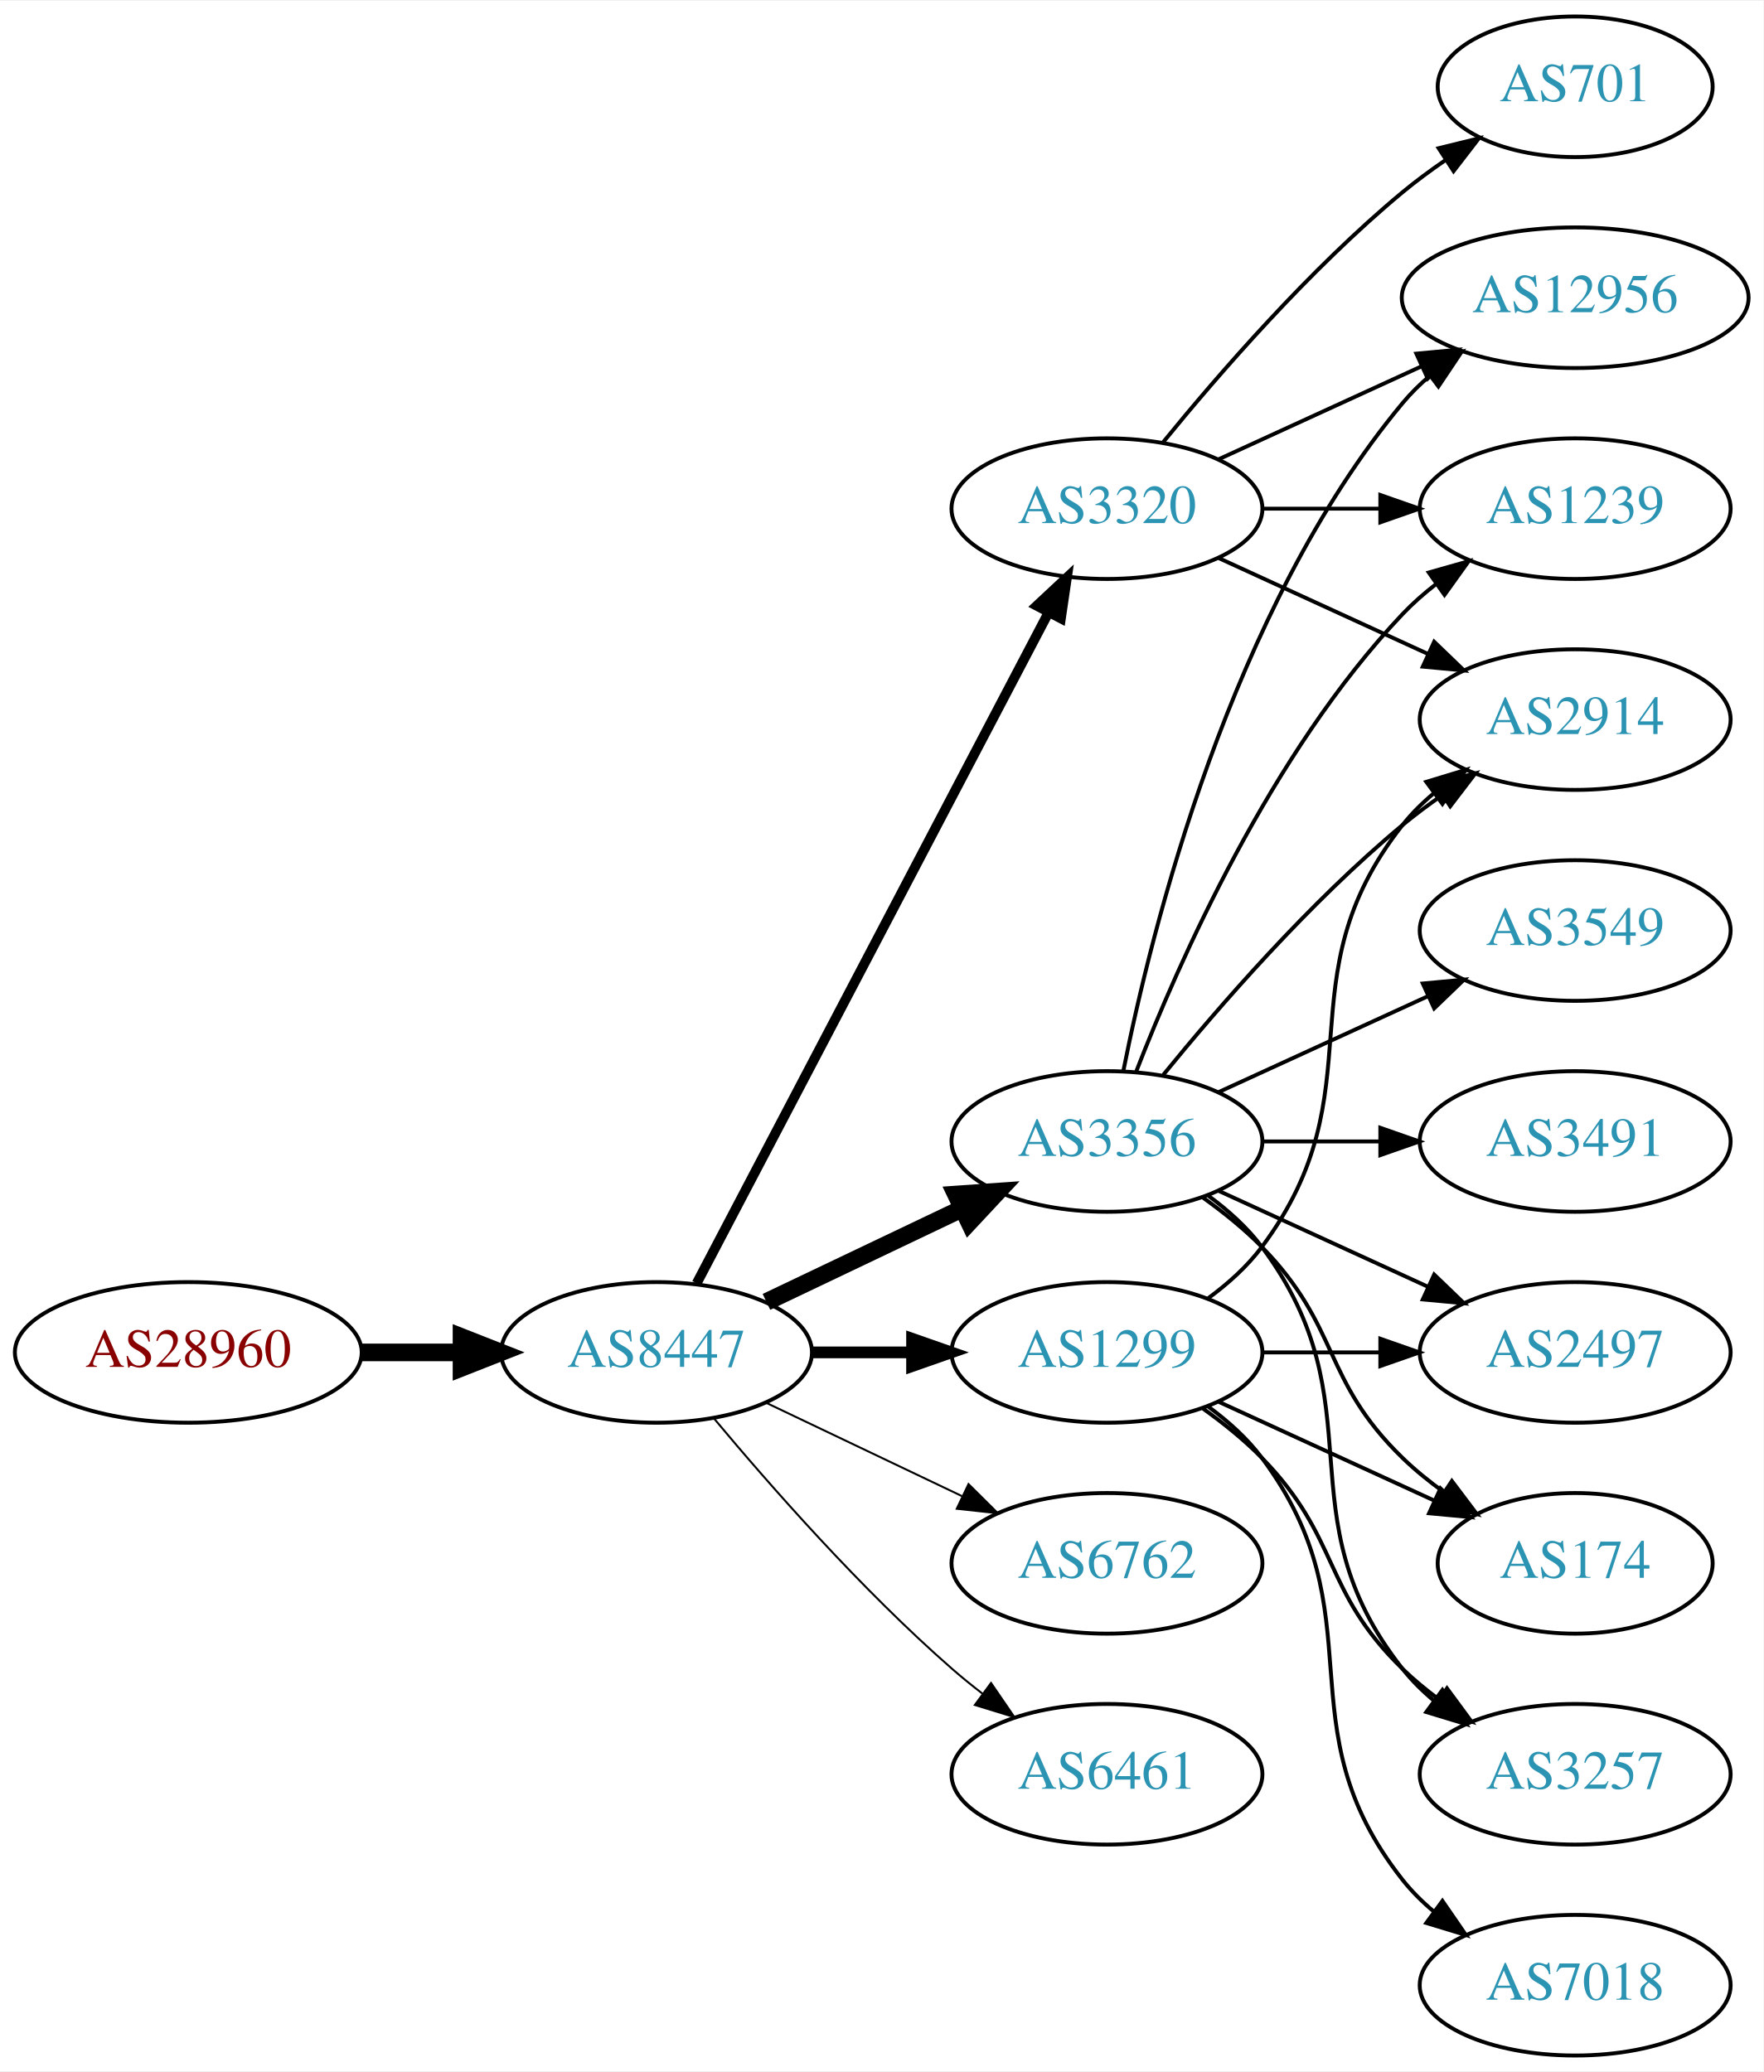
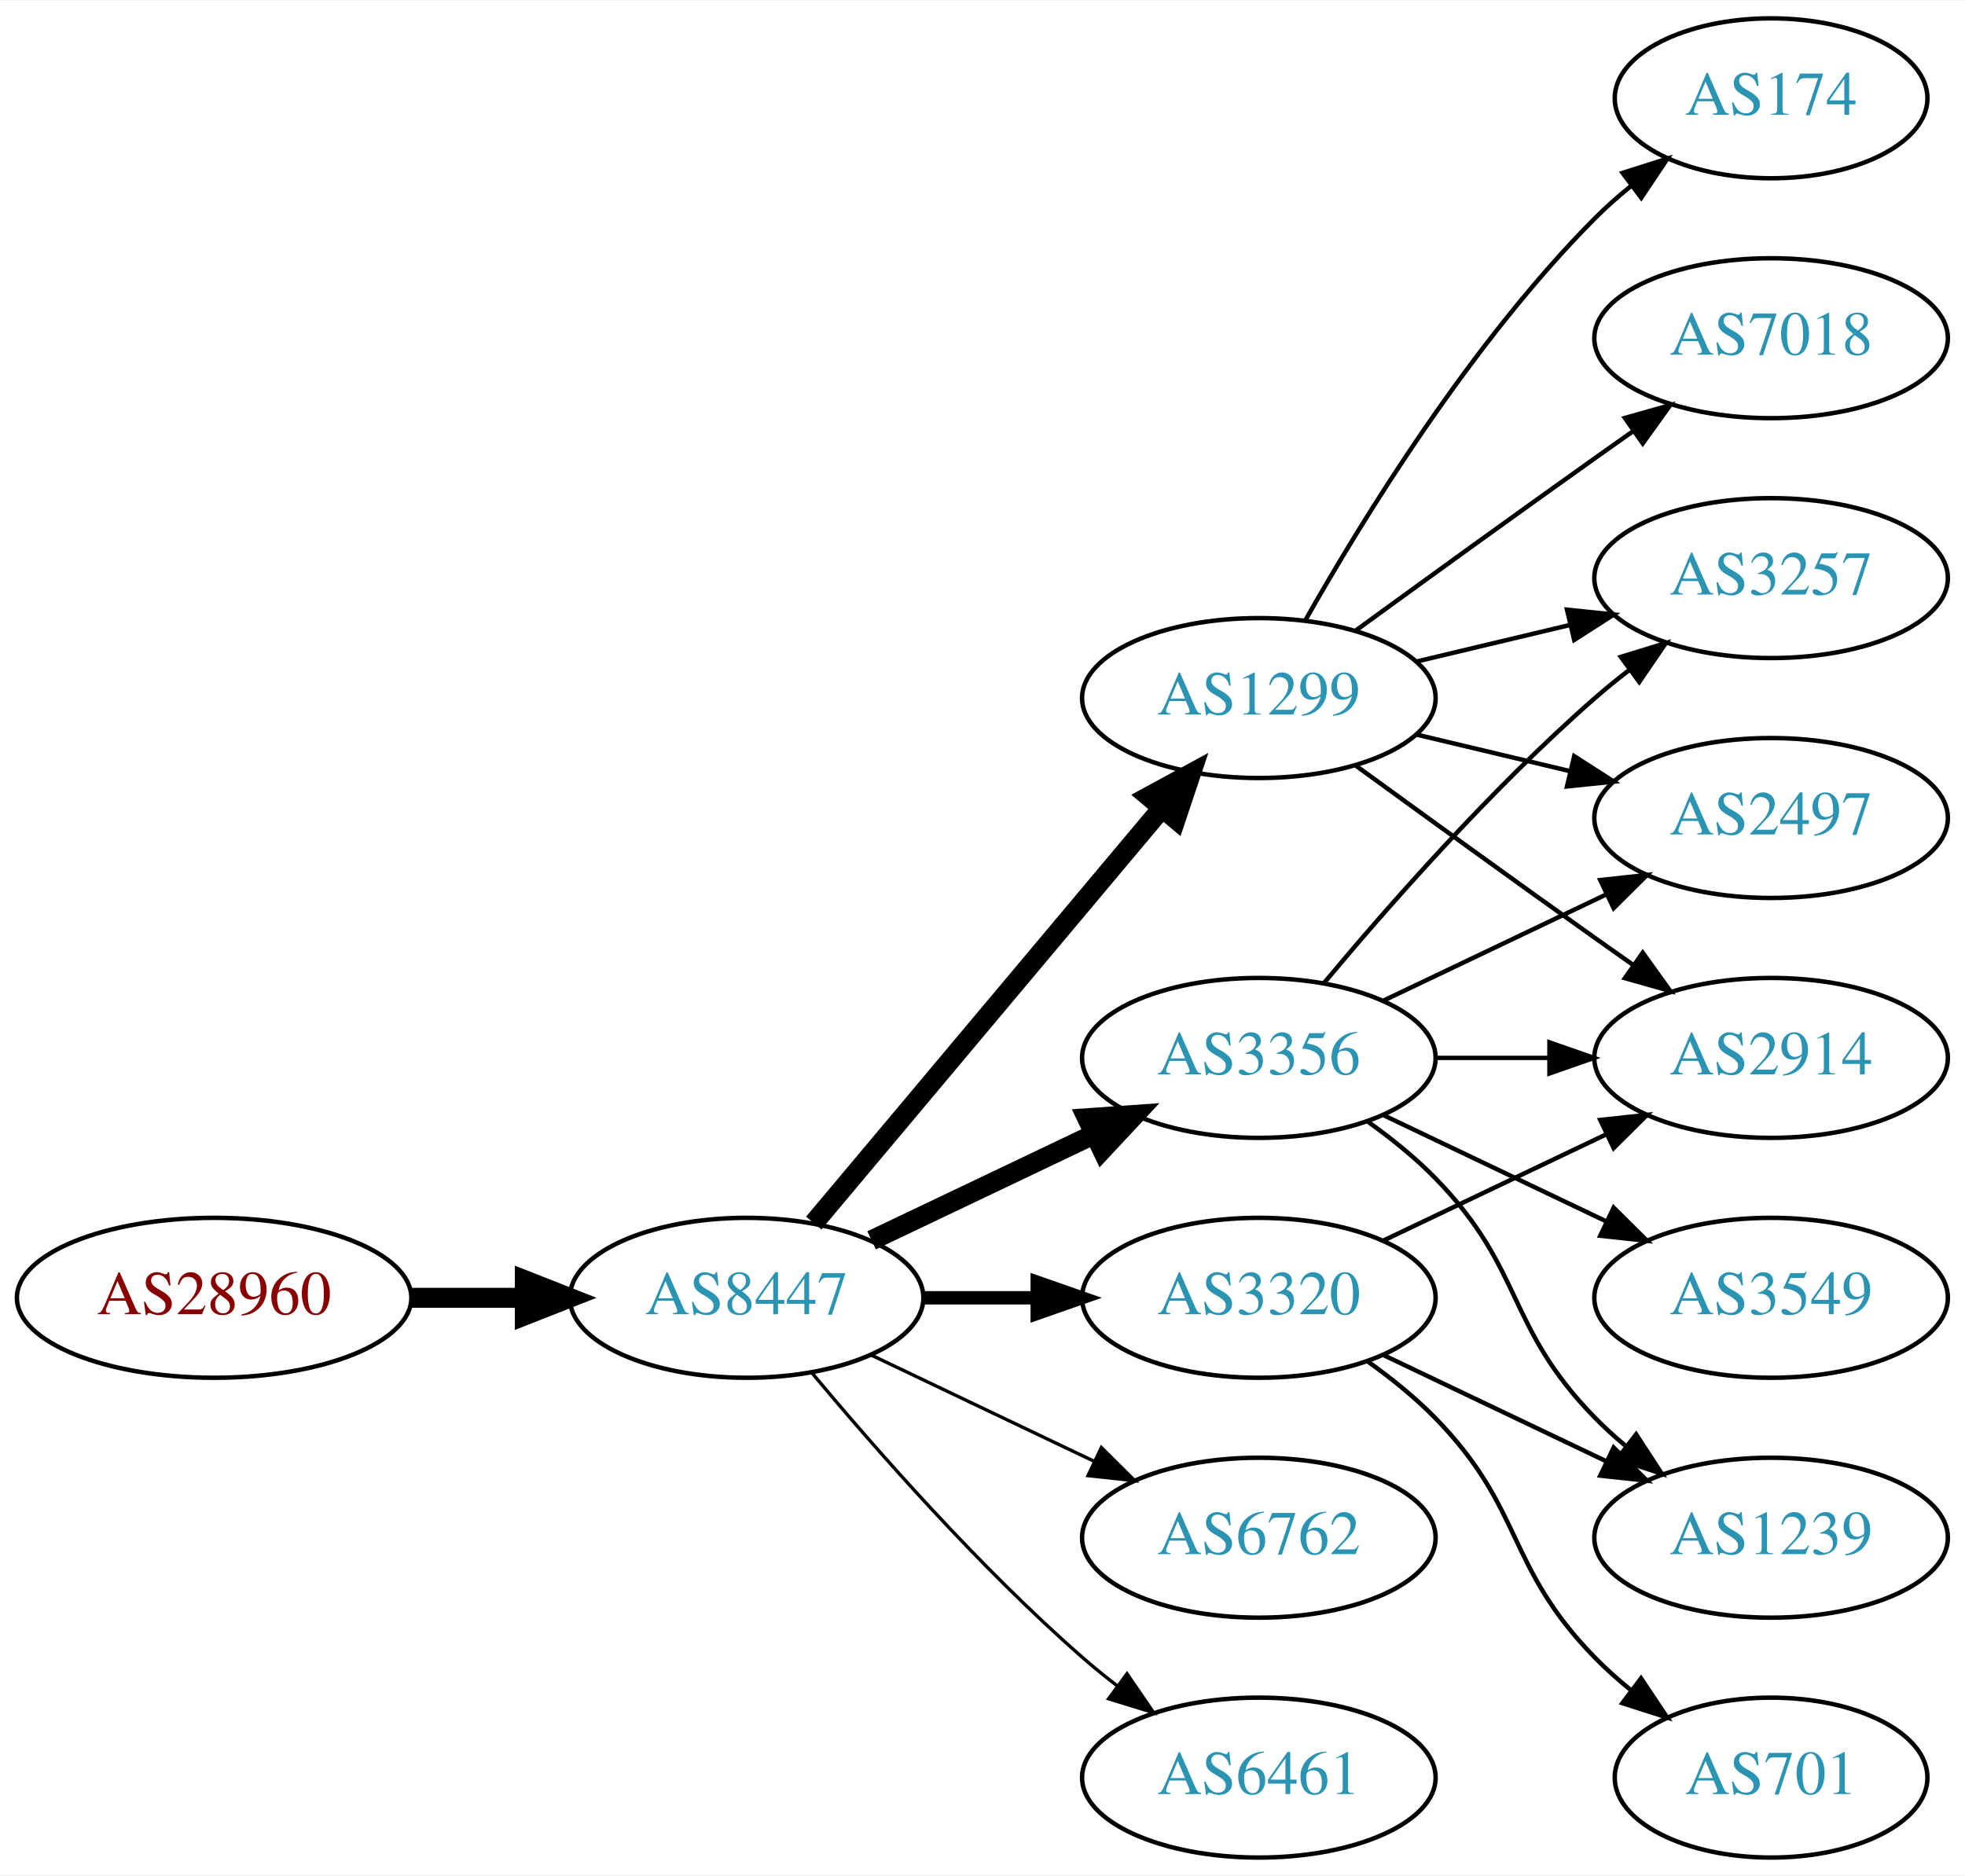
- <svg xmlns="http://www.w3.org/2000/svg" xmlns:xlink="http://www.w3.org/1999/xlink" width="451pt" height="530pt" viewBox="0.00 0.00 451.37 530.00">
-   <g id="graph0" class="graph" transform="scale(1 1) rotate(0) translate(4 526)">
-     <polygon fill="white" stroke="none" points="-4,4 -4,-526 447.37,-526 447.37,4 -4,4" />
+ <svg xmlns="http://www.w3.org/2000/svg" xmlns:xlink="http://www.w3.org/1999/xlink" width="442pt" height="422pt" viewBox="0.00 0.00 442.27 422.00">
+   <g id="graph0" class="graph" transform="scale(1 1) rotate(0) translate(4 418)">
+     <polygon fill="white" stroke="none" points="-4,4 -4,-418 438.271,-418 438.271,4 -4,4" />
    <g id="node1" class="node">
      <g id="a_node1">
        <a xlink:href="/asn/28960" xlink:title="AS28960 ~ Drei-Banken-EDV GmbH [AT]">
-           <ellipse fill="#ffffff" stroke="black" cx="44.196" cy="-180" rx="44.393" ry="18" />
-           <text text-anchor="middle" x="44.196" y="-176.3" font-family="Times,serif" font-size="14.00" fill="#880000">AS28960</text>
+           <ellipse fill="#ffffff" stroke="black" cx="44.196" cy="-126" rx="44.393" ry="18" />
+           <text text-anchor="middle" x="44.196" y="-122.3" font-family="Times,serif" font-size="14.00" fill="#880000">AS28960</text>
        </a>
      </g>
    </g>
    <g id="node2" class="node">
      <g id="a_node2">
        <a xlink:href="/asn/8447" xlink:title="AS8447 ~ A1 Telekom Austria AG [AT]">
-           <ellipse fill="#ffffff" stroke="black" cx="164.039" cy="-180" rx="39.794" ry="18" />
-           <text text-anchor="middle" x="164.039" y="-176.3" font-family="Times,serif" font-size="14.00" fill="#2c94b3">AS8447</text>
+           <ellipse fill="#ffffff" stroke="black" cx="164.039" cy="-126" rx="39.794" ry="18" />
+           <text text-anchor="middle" x="164.039" y="-122.3" font-family="Times,serif" font-size="14.00" fill="#2c94b3">AS8447</text>
        </a>
      </g>
    </g>
    <g id="edge1" class="edge">
-       <path fill="none" stroke="black" stroke-width="4.5" d="M88.407,-180C96.72,-180 105.482,-180 113.965,-180" />
-       <polygon fill="black" stroke="black" stroke-width="4.5" points="114.123,-183.938 124.123,-180 114.123,-176.063 114.123,-183.938" />
+       <path fill="none" stroke="black" stroke-width="4.5" d="M88.407,-126C96.72,-126 105.482,-126 113.965,-126" />
+       <polygon fill="black" stroke="black" stroke-width="4.5" points="114.123,-129.938 124.123,-126 114.123,-122.063 114.123,-129.938" />
    </g>
    <g id="node3" class="node">
      <g id="a_node3">
-         <a xlink:href="/asn/3356" xlink:title="AS3356 ~ Level 3 Parent, LLC [US]">
-           <ellipse fill="#ffffff" stroke="black" cx="279.332" cy="-234" rx="39.794" ry="18" />
-           <text text-anchor="middle" x="279.332" y="-230.3" font-family="Times,serif" font-size="14.00" fill="#2c94b3">AS3356</text>
+         <a xlink:href="/asn/1299" xlink:title="AS1299 ~ Telia Carrier [EU]">
+           <ellipse fill="#ffffff" stroke="black" cx="279.332" cy="-261" rx="39.794" ry="18" />
+           <text text-anchor="middle" x="279.332" y="-257.3" font-family="Times,serif" font-size="14.00" fill="#2c94b3">AS1299</text>
        </a>
      </g>
    </g>
    <g id="edge2" class="edge">
-       <path fill="none" stroke="black" stroke-width="4.5" d="M192.175,-192.934C207.169,-200.081 225.99,-209.052 242.213,-216.785" />
-       <polygon fill="black" stroke="black" stroke-width="4.5" points="240.695,-220.423 251.417,-221.171 244.084,-213.314 240.695,-220.423" />
+       <path fill="none" stroke="black" stroke-width="4.5" d="M179.158,-142.825C198.833,-166.269 234.637,-208.934 257.415,-236.076" />
+       <polygon fill="black" stroke="black" stroke-width="4.5" points="254.59,-238.834 264.034,-243.963 260.622,-233.772 254.59,-238.834" />
    </g>
    <g id="node4" class="node">
      <g id="a_node4">
-         <a xlink:href="/asn/6762" xlink:title="AS6762 ~ TELECOM ITALIA SPARKLE S.p.A. [IT]">
-           <ellipse fill="#ffffff" stroke="black" cx="279.332" cy="-126" rx="39.794" ry="18" />
-           <text text-anchor="middle" x="279.332" y="-122.3" font-family="Times,serif" font-size="14.00" fill="#2c94b3">AS6762</text>
+         <a xlink:href="/asn/3356" xlink:title="AS3356 ~ Level 3 Parent, LLC [US]">
+           <ellipse fill="#ffffff" stroke="black" cx="279.332" cy="-180" rx="39.794" ry="18" />
+           <text text-anchor="middle" x="279.332" y="-176.3" font-family="Times,serif" font-size="14.00" fill="#2c94b3">AS3356</text>
        </a>
      </g>
    </g>
    <g id="edge3" class="edge">
-       <path fill="none" stroke="black" stroke-width="0.5" d="M192.175,-167.066C207.169,-159.919 225.99,-150.948 242.213,-143.215" />
-       <polygon fill="black" stroke="black" stroke-width="0.5" points="243.895,-146.291 251.417,-138.829 240.884,-139.972 243.895,-146.291" />
+       <path fill="none" stroke="black" stroke-width="4.5" d="M192.175,-138.934C207.169,-146.081 225.99,-155.052 242.213,-162.785" />
+       <polygon fill="black" stroke="black" stroke-width="4.5" points="240.695,-166.423 251.417,-167.171 244.084,-159.314 240.695,-166.423" />
    </g>
    <g id="node5" class="node">
      <g id="a_node5">
-         <a xlink:href="/asn/1299" xlink:title="AS1299 ~ Telia Carrier [EU]">
-           <ellipse fill="#ffffff" stroke="black" cx="279.332" cy="-180" rx="39.794" ry="18" />
-           <text text-anchor="middle" x="279.332" y="-176.3" font-family="Times,serif" font-size="14.00" fill="#2c94b3">AS1299</text>
+         <a xlink:href="/asn/6762" xlink:title="AS6762 ~ TELECOM ITALIA SPARKLE S.p.A. [IT]">
+           <ellipse fill="#ffffff" stroke="black" cx="279.332" cy="-72" rx="39.794" ry="18" />
+           <text text-anchor="middle" x="279.332" y="-68.3" font-family="Times,serif" font-size="14.00" fill="#2c94b3">AS6762</text>
        </a>
      </g>
    </g>
    <g id="edge4" class="edge">
-       <path fill="none" stroke="black" stroke-width="3" d="M203.711,-180C211.914,-180 220.678,-180 229.21,-180" />
-       <polygon fill="black" stroke="black" stroke-width="3" points="229.449,-183.5 239.449,-180 229.449,-176.5 229.449,-183.5" />
+       <path fill="none" stroke="black" stroke-width="0.75" d="M192.175,-113.066C207.169,-105.919 225.99,-96.948 242.213,-89.215" />
+       <polygon fill="black" stroke="black" stroke-width="0.75" points="243.895,-92.291 251.417,-84.829 240.884,-85.972 243.895,-92.291" />
    </g>
    <g id="node6" class="node">
      <g id="a_node6">
        <a xlink:href="/asn/3320" xlink:title="AS3320 ~ DTAG [DE]">
-           <ellipse fill="#ffffff" stroke="black" cx="279.332" cy="-396" rx="39.794" ry="18" />
-           <text text-anchor="middle" x="279.332" y="-392.3" font-family="Times,serif" font-size="14.00" fill="#2c94b3">AS3320</text>
+           <ellipse fill="#ffffff" stroke="black" cx="279.332" cy="-126" rx="39.794" ry="18" />
+           <text text-anchor="middle" x="279.332" y="-122.3" font-family="Times,serif" font-size="14.00" fill="#2c94b3">AS3320</text>
        </a>
      </g>
    </g>
    <g id="edge5" class="edge">
-       <path fill="none" stroke="black" stroke-width="2.5" d="M174.31,-197.676C194.151,-235.505 240.829,-324.499 264.316,-369.278" />
-       <polygon fill="black" stroke="black" stroke-width="2.5" points="261.347,-371.152 269.091,-378.383 267.546,-367.901 261.347,-371.152" />
+       <path fill="none" stroke="black" stroke-width="3" d="M203.711,-126C211.914,-126 220.678,-126 229.21,-126" />
+       <polygon fill="black" stroke="black" stroke-width="3" points="229.449,-129.5 239.449,-126 229.449,-122.5 229.449,-129.5" />
    </g>
    <g id="node7" class="node">
      <g id="a_node7">
        <a xlink:href="/asn/6461" xlink:title="AS6461 ~ Zayo Bandwidth [US]">
-           <ellipse fill="#ffffff" stroke="black" cx="279.332" cy="-72" rx="39.794" ry="18" />
-           <text text-anchor="middle" x="279.332" y="-68.3" font-family="Times,serif" font-size="14.00" fill="#2c94b3">AS6461</text>
+           <ellipse fill="#ffffff" stroke="black" cx="279.332" cy="-18" rx="39.794" ry="18" />
+           <text text-anchor="middle" x="279.332" y="-14.3" font-family="Times,serif" font-size="14.00" fill="#2c94b3">AS6461</text>
        </a>
      </g>
    </g>
    <g id="edge6" class="edge">
-       <path fill="none" stroke="black" stroke-width="0.5" d="M178.669,-163.183C192.951,-146.071 216.498,-119.255 239.685,-99 242.151,-96.846 244.789,-94.706 247.487,-92.628" />
-       <polygon fill="black" stroke="black" stroke-width="0.5" points="249.66,-95.375 255.641,-86.63 245.512,-89.736 249.66,-95.375" />
+       <path fill="none" stroke="black" stroke-width="0.75" d="M178.669,-109.183C192.951,-92.071 216.498,-65.255 239.685,-45 242.151,-42.846 244.789,-40.706 247.487,-38.628" />
+       <polygon fill="black" stroke="black" stroke-width="0.75" points="249.66,-41.375 255.641,-32.63 245.512,-35.736 249.66,-41.375" />
    </g>
    <g id="node8" class="node">
      <g id="a_node8">
-         <a xlink:href="/asn/2497" xlink:title="AS2497 ~ Internet Initiative Japan Inc. [JP]">
-           <ellipse fill="#ffffff" stroke="black" cx="399.174" cy="-180" rx="39.794" ry="18" />
-           <text text-anchor="middle" x="399.174" y="-176.3" font-family="Times,serif" font-size="14.00" fill="#2c94b3">AS2497</text>
+         <a xlink:href="/asn/174" xlink:title="AS174 ~ Cogent Communications [US]">
+           <ellipse fill="#ffffff" stroke="black" cx="394.625" cy="-396" rx="35.194" ry="18" />
+           <text text-anchor="middle" x="394.625" y="-392.3" font-family="Times,serif" font-size="14.00" fill="#2c94b3">AS174</text>
        </a>
      </g>
    </g>
    <g id="edge7" class="edge">
-       <path fill="none" stroke="black" d="M307.96,-221.339C323.917,-214.027 344.188,-204.739 361.471,-196.819" />
-       <polygon fill="black" stroke="black" points="363.085,-199.929 370.718,-192.581 360.169,-193.565 363.085,-199.929" />
+       <path fill="none" stroke="black" d="M289.791,-278.49C302.573,-301.096 327.005,-340.886 354.978,-369 357.478,-371.513 360.239,-373.949 363.1,-376.261" />
+       <polygon fill="black" stroke="black" points="361.198,-379.21 371.297,-382.413 365.401,-373.611 361.198,-379.21" />
    </g>
    <g id="node9" class="node">
      <g id="a_node9">
-         <a xlink:href="/asn/3491" xlink:title="AS3491 ~ PCCW Global, Inc. [US]">
-           <ellipse fill="#ffffff" stroke="black" cx="399.174" cy="-234" rx="39.794" ry="18" />
-           <text text-anchor="middle" x="399.174" y="-230.3" font-family="Times,serif" font-size="14.00" fill="#2c94b3">AS3491</text>
+         <a xlink:href="/asn/3257" xlink:title="AS3257 ~ GTT [DE]">
+           <ellipse fill="#ffffff" stroke="black" cx="394.625" cy="-288" rx="39.794" ry="18" />
+           <text text-anchor="middle" x="394.625" y="-284.3" font-family="Times,serif" font-size="14.00" fill="#2c94b3">AS3257</text>
        </a>
      </g>
    </g>
    <g id="edge8" class="edge">
-       <path fill="none" stroke="black" d="M319.244,-234C328.798,-234 339.147,-234 349.11,-234" />
-       <polygon fill="black" stroke="black" points="349.302,-237.5 359.302,-234 349.302,-230.5 349.302,-237.5" />
+       <path fill="none" stroke="black" d="M314.939,-269.248C325.81,-271.838 337.964,-274.735 349.407,-277.462" />
+       <polygon fill="black" stroke="black" points="348.69,-280.889 359.229,-279.803 350.313,-274.08 348.69,-280.889" />
    </g>
    <g id="node10" class="node">
      <g id="a_node10">
-         <a xlink:href="/asn/2914" xlink:title="AS2914 ~ NTT America, Inc. [US]">
-           <ellipse fill="#ffffff" stroke="black" cx="399.174" cy="-342" rx="39.794" ry="18" />
-           <text text-anchor="middle" x="399.174" y="-338.3" font-family="Times,serif" font-size="14.00" fill="#2c94b3">AS2914</text>
+         <a xlink:href="/asn/2497" xlink:title="AS2497 ~ Internet Initiative Japan Inc. [JP]">
+           <ellipse fill="#ffffff" stroke="black" cx="394.625" cy="-234" rx="39.794" ry="18" />
+           <text text-anchor="middle" x="394.625" y="-230.3" font-family="Times,serif" font-size="14.00" fill="#2c94b3">AS2497</text>
        </a>
      </g>
    </g>
    <g id="edge9" class="edge">
-       <path fill="none" stroke="black" d="M293.751,-251.065C307.865,-268.375 331.28,-295.345 354.978,-315 358.194,-317.668 361.695,-320.27 365.265,-322.741" />
-       <polygon fill="black" stroke="black" points="363.343,-325.666 373.622,-328.236 367.189,-319.817 363.343,-325.666" />
+       <path fill="none" stroke="black" d="M314.939,-252.752C325.81,-250.162 337.964,-247.265 349.407,-244.538" />
+       <polygon fill="black" stroke="black" points="350.313,-247.92 359.229,-242.197 348.69,-241.111 350.313,-247.92" />
    </g>
    <g id="node11" class="node">
      <g id="a_node11">
-         <a xlink:href="/asn/12956" xlink:title="AS12956 ~ TELXIUS [ES]">
-           <ellipse fill="#ffffff" stroke="black" cx="399.174" cy="-450" rx="44.393" ry="18" />
-           <text text-anchor="middle" x="399.174" y="-446.3" font-family="Times,serif" font-size="14.00" fill="#2c94b3">AS12956</text>
+         <a xlink:href="/asn/7018" xlink:title="AS7018 ~ AT&amp;T Services, Inc. [US]">
+           <ellipse fill="#ffffff" stroke="black" cx="394.625" cy="-342" rx="39.794" ry="18" />
+           <text text-anchor="middle" x="394.625" y="-338.3" font-family="Times,serif" font-size="14.00" fill="#2c94b3">AS7018</text>
        </a>
      </g>
    </g>
    <g id="edge10" class="edge">
-       <path fill="none" stroke="black" d="M283.53,-252.073C290.694,-288.141 310.968,-370.125 354.978,-423 357.071,-425.515 359.462,-427.867 362.02,-430.051" />
-       <polygon fill="black" stroke="black" points="359.969,-432.887 370.068,-436.091 364.171,-427.289 359.969,-432.887" />
+       <path fill="none" stroke="black" d="M301.18,-276.222C316.114,-287.091 336.727,-302.025 354.978,-315 357.799,-317.005 360.742,-319.085 363.69,-321.159" />
+       <polygon fill="black" stroke="black" points="361.717,-324.05 371.914,-326.926 365.736,-318.319 361.717,-324.05" />
    </g>
    <g id="node12" class="node">
      <g id="a_node12">
+         <a xlink:href="/asn/2914" xlink:title="AS2914 ~ NTT America, Inc. [US]">
+           <ellipse fill="#ffffff" stroke="black" cx="394.625" cy="-180" rx="39.794" ry="18" />
+           <text text-anchor="middle" x="394.625" y="-176.3" font-family="Times,serif" font-size="14.00" fill="#2c94b3">AS2914</text>
+         </a>
+       </g>
+     </g>
+     <g id="edge11" class="edge">
+       <path fill="none" stroke="black" d="M301.18,-245.778C316.114,-234.909 336.727,-219.975 354.978,-207 357.799,-204.995 360.742,-202.915 363.69,-200.841" />
+       <polygon fill="black" stroke="black" points="365.736,-203.681 371.914,-195.074 361.717,-197.95 365.736,-203.681" />
+     </g>
+     <g id="edge16" class="edge">
+       <path fill="none" stroke="black" d="M293.962,-196.817C308.244,-213.929 331.791,-240.745 354.978,-261 357.444,-263.154 360.082,-265.294 362.78,-267.372" />
+       <polygon fill="black" stroke="black" points="360.805,-270.264 370.934,-273.37 364.953,-264.625 360.805,-270.264" />
+     </g>
+     <g id="edge19" class="edge">
+       <path fill="none" stroke="black" d="M307.468,-192.934C322.462,-200.081 341.283,-209.052 357.506,-216.785" />
+       <polygon fill="black" stroke="black" points="356.177,-220.028 366.71,-221.171 359.188,-213.709 356.177,-220.028" />
+     </g>
+     <g id="edge15" class="edge">
+       <path fill="none" stroke="black" d="M319.004,-180C327.207,-180 335.971,-180 344.503,-180" />
+       <polygon fill="black" stroke="black" points="344.742,-183.5 354.742,-180 344.742,-176.5 344.742,-183.5" />
+     </g>
+     <g id="node14" class="node">
+       <g id="a_node14">
+         <a xlink:href="/asn/1239" xlink:title="AS1239 ~ Sprint [US]">
+           <ellipse fill="#ffffff" stroke="black" cx="394.625" cy="-72" rx="39.794" ry="18" />
+           <text text-anchor="middle" x="394.625" y="-68.3" font-family="Times,serif" font-size="14.00" fill="#2c94b3">AS1239</text>
+         </a>
+       </g>
+     </g>
+     <g id="edge18" class="edge">
+       <path fill="none" stroke="black" d="M303.926,-165.611C309.182,-161.852 314.513,-157.563 318.978,-153 339.151,-132.383 334.806,-119.617 354.978,-99 357.071,-96.861 359.354,-94.782 361.731,-92.79" />
+       <polygon fill="black" stroke="black" points="364.249,-95.268 370.031,-86.389 359.974,-89.725 364.249,-95.268" />
+     </g>
+     <g id="node15" class="node">
+       <g id="a_node15">
        <a xlink:href="/asn/3549" xlink:title="AS3549 ~ Level 3 Parent, LLC [US]">
-           <ellipse fill="#ffffff" stroke="black" cx="399.174" cy="-288" rx="39.794" ry="18" />
-           <text text-anchor="middle" x="399.174" y="-284.3" font-family="Times,serif" font-size="14.00" fill="#2c94b3">AS3549</text>
-         </a>
-       </g>
-     </g>
-     <g id="edge11" class="edge">
-       <path fill="none" stroke="black" d="M307.96,-246.661C323.917,-253.973 344.188,-263.261 361.471,-271.181" />
-       <polygon fill="black" stroke="black" points="360.169,-274.435 370.718,-275.419 363.085,-268.071 360.169,-274.435" />
+           <ellipse fill="#ffffff" stroke="black" cx="394.625" cy="-126" rx="39.794" ry="18" />
+           <text text-anchor="middle" x="394.625" y="-122.3" font-family="Times,serif" font-size="14.00" fill="#2c94b3">AS3549</text>
+         </a>
+       </g>
+     </g>
+     <g id="edge17" class="edge">
+       <path fill="none" stroke="black" d="M307.468,-167.066C322.462,-159.919 341.283,-150.948 357.506,-143.215" />
+       <polygon fill="black" stroke="black" points="359.188,-146.291 366.71,-138.829 356.177,-139.972 359.188,-146.291" />
+     </g>
+     <g id="edge13" class="edge">
+       <path fill="none" stroke="black" d="M307.468,-138.934C322.462,-146.081 341.283,-155.052 357.506,-162.785" />
+       <polygon fill="black" stroke="black" points="356.177,-166.028 366.71,-167.171 359.188,-159.709 356.177,-166.028" />
    </g>
    <g id="node13" class="node">
      <g id="a_node13">
-         <a xlink:href="/asn/1239" xlink:title="AS1239 ~ Sprint [US]">
-           <ellipse fill="#ffffff" stroke="black" cx="399.174" cy="-396" rx="39.794" ry="18" />
-           <text text-anchor="middle" x="399.174" y="-392.3" font-family="Times,serif" font-size="14.00" fill="#2c94b3">AS1239</text>
+         <a xlink:href="/asn/701" xlink:title="AS701 ~ UUNET [US]">
+           <ellipse fill="#ffffff" stroke="black" cx="394.625" cy="-18" rx="35.194" ry="18" />
+           <text text-anchor="middle" x="394.625" y="-14.3" font-family="Times,serif" font-size="14.00" fill="#2c94b3">AS701</text>
        </a>
      </g>
    </g>
    <g id="edge12" class="edge">
-       <path fill="none" stroke="black" d="M286.855,-251.994C297.605,-279.728 321.262,-333.429 354.978,-369 357.564,-371.728 360.481,-374.294 363.55,-376.677" />
-       <polygon fill="black" stroke="black" points="361.704,-379.658 371.898,-382.543 365.728,-373.93 361.704,-379.658" />
-     </g>
-     <g id="node14" class="node">
-       <g id="a_node14">
-         <a xlink:href="/asn/174" xlink:title="AS174 ~ Cogent Communications [US]">
-           <ellipse fill="#ffffff" stroke="black" cx="399.174" cy="-126" rx="35.194" ry="18" />
-           <text text-anchor="middle" x="399.174" y="-122.3" font-family="Times,serif" font-size="14.00" fill="#2c94b3">AS174</text>
-         </a>
-       </g>
-     </g>
-     <g id="edge13" class="edge">
-       <path fill="none" stroke="black" d="M303.926,-219.611C309.182,-215.852 314.513,-211.563 318.978,-207 339.151,-186.383 334.285,-173.094 354.978,-153 358.206,-149.866 361.857,-146.911 365.635,-144.188" />
-       <polygon fill="black" stroke="black" points="367.614,-147.075 373.995,-138.617 363.732,-141.25 367.614,-147.075" />
-     </g>
-     <g id="node15" class="node">
-       <g id="a_node15">
-         <a xlink:href="/asn/3257" xlink:title="AS3257 ~ GTT [DE]">
-           <ellipse fill="#ffffff" stroke="black" cx="399.174" cy="-72" rx="39.794" ry="18" />
-           <text text-anchor="middle" x="399.174" y="-68.3" font-family="Times,serif" font-size="14.00" fill="#2c94b3">AS3257</text>
-         </a>
-       </g>
+       <path fill="none" stroke="black" d="M303.926,-111.611C309.182,-107.852 314.513,-103.563 318.978,-99 339.151,-78.383 334.806,-65.617 354.978,-45 357.457,-42.466 360.204,-40.017 363.056,-37.696" />
+       <polygon fill="black" stroke="black" points="365.359,-40.343 371.242,-31.532 361.148,-34.752 365.359,-40.343" />
    </g>
    <g id="edge14" class="edge">
-       <path fill="none" stroke="black" d="M305.262,-220.118C310.338,-216.389 315.256,-211.984 318.978,-207 349.249,-166.458 323.679,-138.754 354.978,-99 357.303,-96.047 360.047,-93.33 363.006,-90.853" />
-       <polygon fill="black" stroke="black" points="365.199,-93.585 371.203,-84.855 361.065,-87.936 365.199,-93.585" />
-     </g>
-     <g id="edge19" class="edge">
-       <path fill="none" stroke="black" d="M319.244,-180C328.798,-180 339.147,-180 349.11,-180" />
-       <polygon fill="black" stroke="black" points="349.302,-183.5 359.302,-180 349.302,-176.5 349.302,-183.5" />
-     </g>
-     <g id="edge17" class="edge">
-       <path fill="none" stroke="black" d="M305.262,-193.882C310.338,-197.611 315.256,-202.016 318.978,-207 349.249,-247.542 323.679,-275.246 354.978,-315 357.303,-317.953 360.047,-320.67 363.006,-323.147" />
-       <polygon fill="black" stroke="black" points="361.065,-326.064 371.203,-329.145 365.199,-320.415 361.065,-326.064" />
-     </g>
-     <g id="edge16" class="edge">
-       <path fill="none" stroke="black" d="M307.96,-167.339C324.377,-159.817 345.358,-150.202 362.955,-142.139" />
-       <polygon fill="black" stroke="black" points="364.7,-145.189 372.332,-137.842 361.783,-138.826 364.7,-145.189" />
-     </g>
-     <g id="edge18" class="edge">
-       <path fill="none" stroke="black" d="M303.926,-165.611C309.182,-161.852 314.513,-157.563 318.978,-153 339.151,-132.383 334.285,-119.094 354.978,-99 357.823,-96.237 360.997,-93.614 364.297,-91.166" />
-       <polygon fill="black" stroke="black" points="366.363,-93.993 372.645,-85.462 362.414,-88.214 366.363,-93.993" />
-     </g>
-     <g id="node16" class="node">
-       <g id="a_node16">
-         <a xlink:href="/asn/7018" xlink:title="AS7018 ~ AT&amp;T Services, Inc. [US]">
-           <ellipse fill="#ffffff" stroke="black" cx="399.174" cy="-18" rx="39.794" ry="18" />
-           <text text-anchor="middle" x="399.174" y="-14.3" font-family="Times,serif" font-size="14.00" fill="#2c94b3">AS7018</text>
-         </a>
-       </g>
-     </g>
-     <g id="edge15" class="edge">
-       <path fill="none" stroke="black" d="M305.262,-166.118C310.338,-162.389 315.256,-157.984 318.978,-153 349.249,-112.458 323.679,-84.754 354.978,-45 357.303,-42.047 360.047,-39.33 363.006,-36.853" />
-       <polygon fill="black" stroke="black" points="365.199,-39.585 371.203,-30.855 361.065,-33.936 365.199,-39.585" />
-     </g>
-     <g id="edge22" class="edge">
-       <path fill="none" stroke="black" d="M307.96,-383.339C323.917,-376.027 344.188,-366.739 361.471,-358.819" />
-       <polygon fill="black" stroke="black" points="363.085,-361.929 370.718,-354.581 360.169,-355.565 363.085,-361.929" />
-     </g>
-     <g id="edge20" class="edge">
-       <path fill="none" stroke="black" d="M307.96,-408.661C323.458,-415.762 343.025,-424.728 359.971,-432.494" />
-       <polygon fill="black" stroke="black" points="358.525,-435.681 369.074,-436.665 361.441,-429.317 358.525,-435.681" />
-     </g>
-     <g id="edge23" class="edge">
-       <path fill="none" stroke="black" d="M319.244,-396C328.798,-396 339.147,-396 349.11,-396" />
-       <polygon fill="black" stroke="black" points="349.302,-399.5 359.302,-396 349.302,-392.5 349.302,-399.5" />
-     </g>
-     <g id="node17" class="node">
-       <g id="a_node17">
-         <a xlink:href="/asn/701" xlink:title="AS701 ~ UUNET [US]">
-           <ellipse fill="#ffffff" stroke="black" cx="399.174" cy="-504" rx="35.194" ry="18" />
-           <text text-anchor="middle" x="399.174" y="-500.3" font-family="Times,serif" font-size="14.00" fill="#2c94b3">AS701</text>
-         </a>
-       </g>
-     </g>
-     <g id="edge21" class="edge">
-       <path fill="none" stroke="black" d="M293.751,-413.065C307.865,-430.375 331.28,-457.345 354.978,-477 358.441,-479.872 362.234,-482.669 366.088,-485.308" />
-       <polygon fill="black" stroke="black" points="364.231,-488.275 374.521,-490.797 368.05,-482.408 364.231,-488.275" />
+       <path fill="none" stroke="black" d="M307.468,-113.066C322.462,-105.919 341.283,-96.948 357.506,-89.215" />
+       <polygon fill="black" stroke="black" points="359.188,-92.291 366.71,-84.829 356.177,-85.972 359.188,-92.291" />
    </g>
  </g>
</svg>
